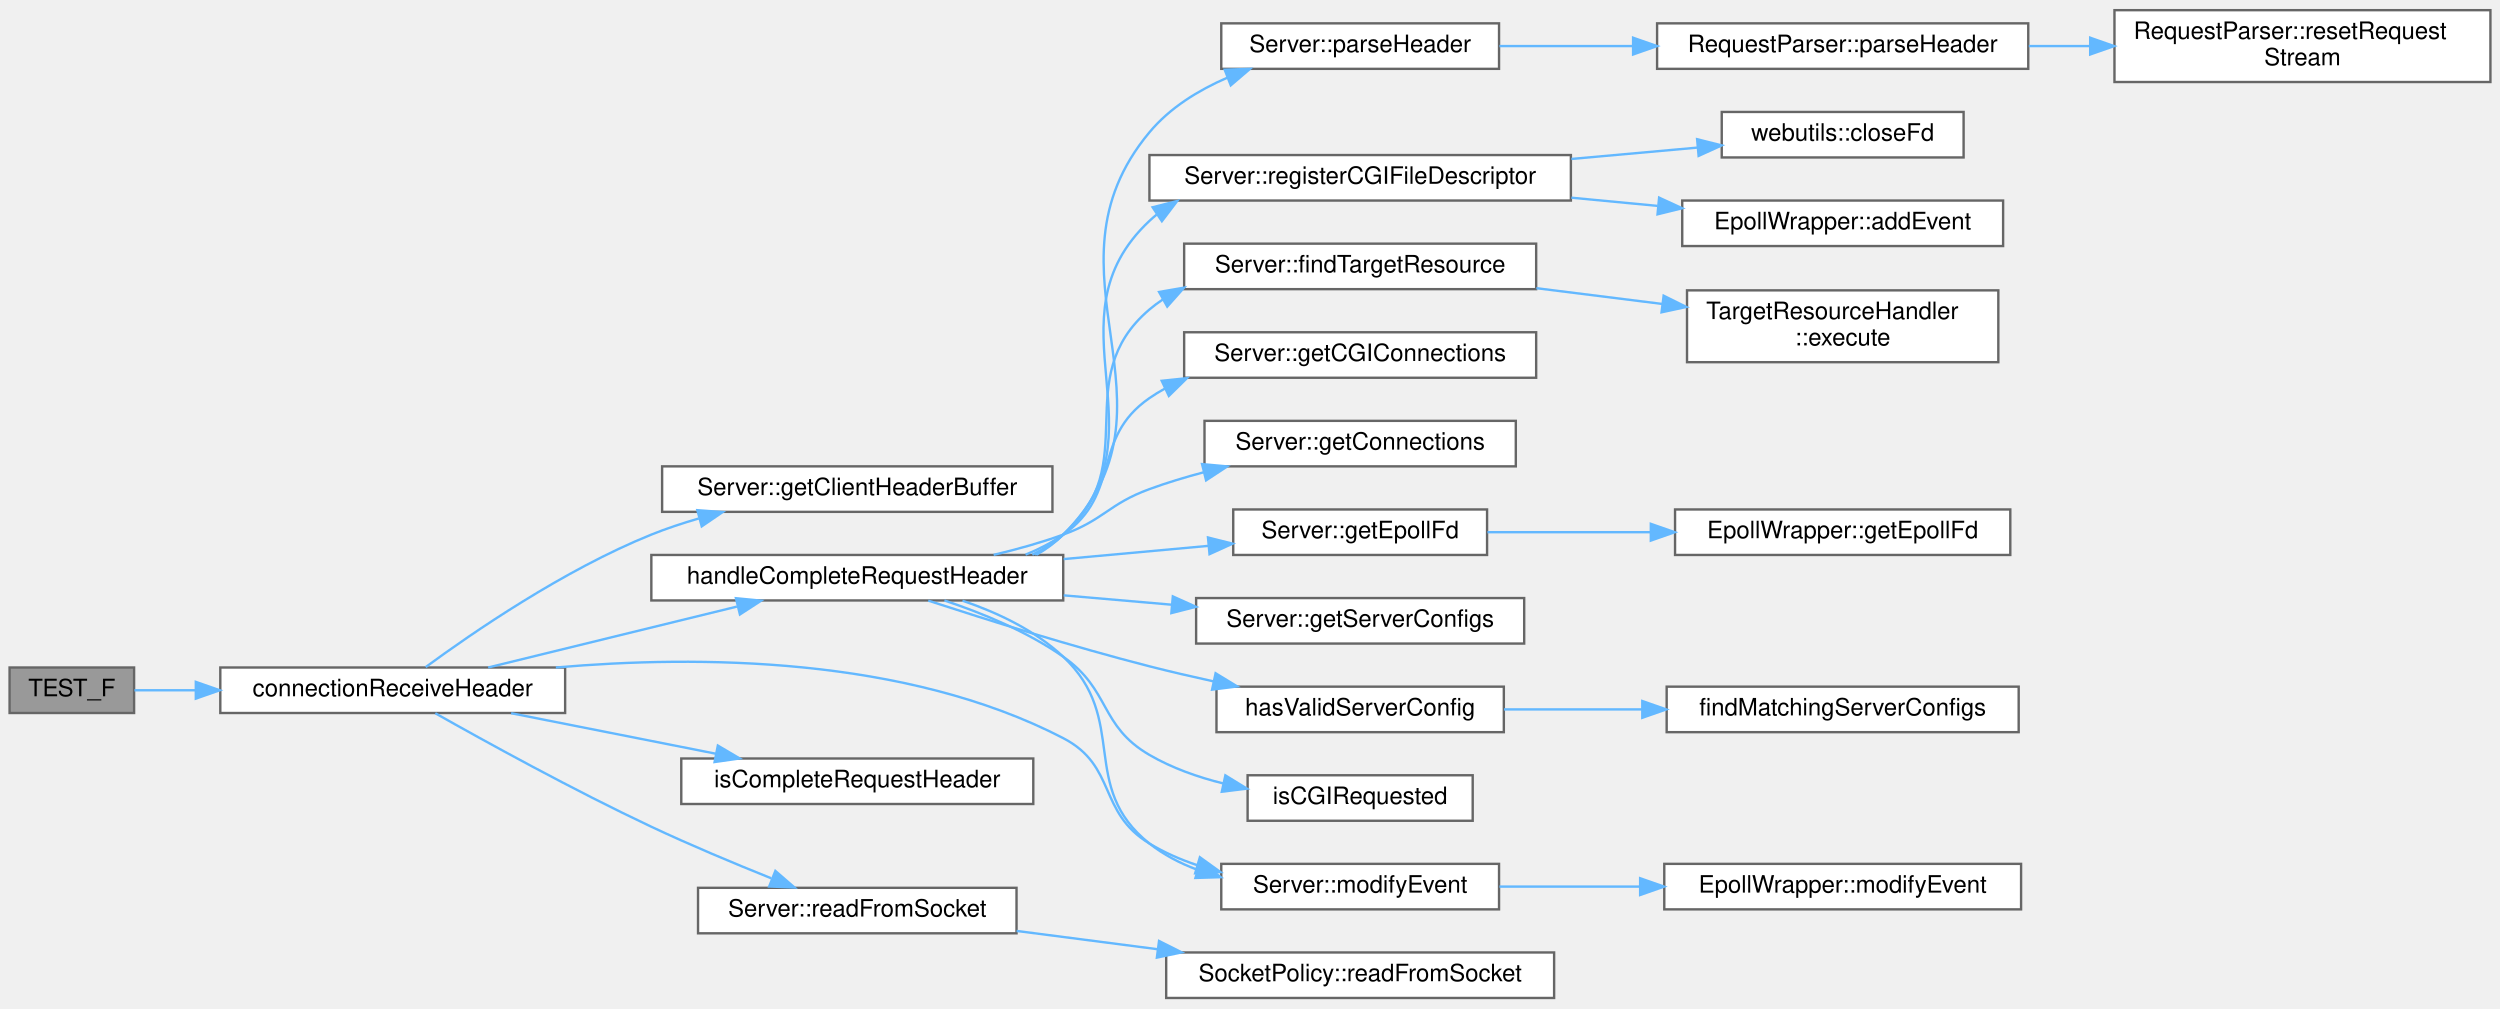
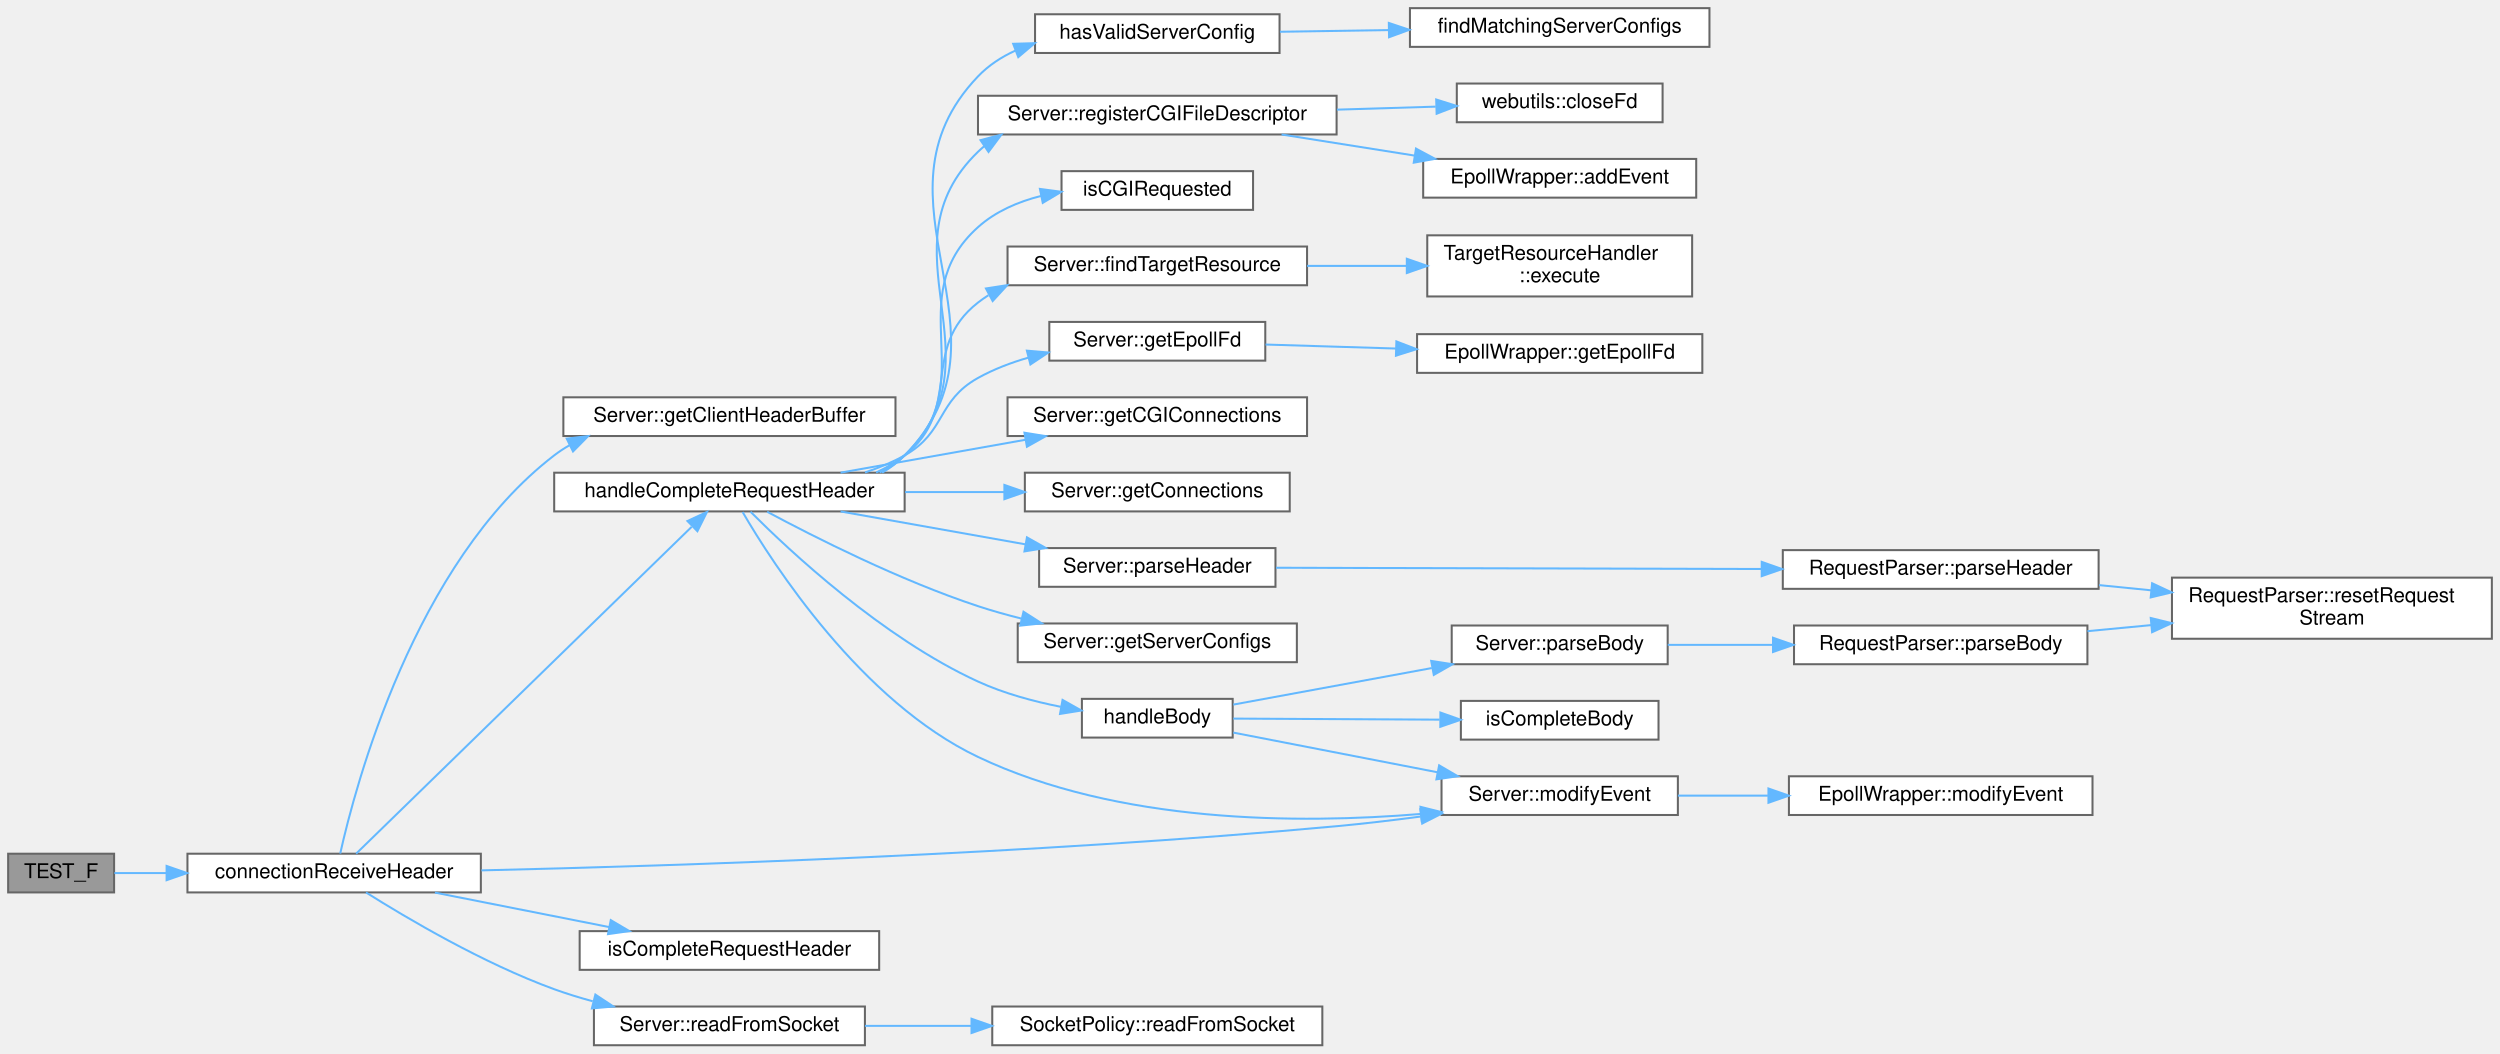
- <svg xmlns="http://www.w3.org/2000/svg" xmlns:xlink="http://www.w3.org/1999/xlink" width="1044pt" height="421pt" viewBox="0.00 0.00 1044.00 420.50">
-   <g id="graph0" class="graph" transform="scale(1 1) rotate(0) translate(4 416.5)">
+ <svg xmlns="http://www.w3.org/2000/svg" xmlns:xlink="http://www.w3.org/1999/xlink" width="1227pt" height="517pt" viewBox="0.00 0.00 1227.00 517.00">
+   <g id="graph0" class="graph" transform="scale(1 1) rotate(0) translate(4 513)">
    <g id="Node000001" class="node">
      <g id="a_Node000001">
        <a xlink:title=" ">
-           <polygon fill="#999999" stroke="#666666" points="52,-138 0,-138 0,-119 52,-119 52,-138" />
-           <text text-anchor="middle" x="26" y="-126" font-family="Helvetica,sans-Serif" font-size="10.00">TEST_F</text>
+           <polygon fill="#999999" stroke="#666666" points="52,-94 0,-94 0,-75 52,-75 52,-94" />
+           <text text-anchor="middle" x="26" y="-82" font-family="Helvetica,sans-Serif" font-size="10.00">TEST_F</text>
        </a>
      </g>
    </g>
    <g id="Node000002" class="node">
      <g id="a_Node000002">
        <a xlink:href="_server_8cpp.html#aa45d6529fd7be9b7adf788a9679ae34b" target="_top" xlink:title="Receive request header from a client.">
-           <polygon fill="white" stroke="#666666" points="232,-138 88,-138 88,-119 232,-119 232,-138" />
-           <text text-anchor="middle" x="160" y="-126" font-family="Helvetica,sans-Serif" font-size="10.00">connectionReceiveHeader</text>
+           <polygon fill="white" stroke="#666666" points="232,-94 88,-94 88,-75 232,-75 232,-94" />
+           <text text-anchor="middle" x="160" y="-82" font-family="Helvetica,sans-Serif" font-size="10.00">connectionReceiveHeader</text>
        </a>
      </g>
    </g>
    <g id="edge1_Node000001_Node000002" class="edge">
      <g id="a_edge1_Node000001_Node000002">
        <a xlink:title=" ">
-           <path fill="none" stroke="#63b8ff" d="M52.14,-128.5C59.72,-128.5 68.49,-128.5 77.67,-128.5" />
-           <polygon fill="#63b8ff" stroke="#63b8ff" points="77.77,-132 87.77,-128.5 77.77,-125 77.77,-132" />
+           <path fill="none" stroke="#63b8ff" d="M52.14,-84.5C59.72,-84.5 68.49,-84.5 77.67,-84.5" />
+           <polygon fill="#63b8ff" stroke="#63b8ff" points="77.77,-88 87.77,-84.5 77.77,-81 77.77,-88" />
        </a>
      </g>
    </g>
    <g id="Node000003" class="node">
      <g id="a_Node000003">
        <a xlink:href="class_server.html#a45f1691489d81cdd6acc640d96d5046b" target="_top" xlink:title="Getter for client header buffer.">
-           <polygon fill="white" stroke="#666666" points="435.5,-222 272.5,-222 272.5,-203 435.5,-203 435.5,-222" />
-           <text text-anchor="middle" x="354" y="-210" font-family="Helvetica,sans-Serif" font-size="10.00">Server::getClientHeaderBuffer</text>
+           <polygon fill="white" stroke="#666666" points="435.5,-318 272.5,-318 272.5,-299 435.5,-299 435.5,-318" />
+           <text text-anchor="middle" x="354" y="-306" font-family="Helvetica,sans-Serif" font-size="10.00">Server::getClientHeaderBuffer</text>
        </a>
      </g>
    </g>
    <g id="edge2_Node000002_Node000003" class="edge">
      <g id="a_edge2_Node000002_Node000003">
        <a xlink:title=" ">
-           <path fill="none" stroke="#63b8ff" d="M173.77,-138.18C193.13,-152.39 231.51,-178.8 268,-193.5 274.31,-196.04 281.04,-198.28 287.83,-200.24" />
-           <polygon fill="#63b8ff" stroke="#63b8ff" points="287.22,-203.7 297.79,-202.91 289.04,-196.94 287.22,-203.7" />
+           <path fill="none" stroke="#63b8ff" d="M162.98,-94.08C170.33,-127.05 199.22,-236.69 268,-289.5 270.36,-291.31 272.86,-292.96 275.47,-294.45" />
+           <polygon fill="#63b8ff" stroke="#63b8ff" points="274.15,-297.71 284.67,-298.97 277.24,-291.43 274.15,-297.71" />
        </a>
      </g>
    </g>
    <g id="Node000004" class="node">
      <g id="a_Node000004">
        <a xlink:href="_server_8cpp.html#a83350eae81b96dd7b301d1238268ffdb" target="_top" xlink:title="Handles the complete request header received from a client.">
-           <polygon fill="white" stroke="#666666" points="440,-185 268,-185 268,-166 440,-166 440,-185" />
-           <text text-anchor="middle" x="354" y="-173" font-family="Helvetica,sans-Serif" font-size="10.00">handleCompleteRequestHeader</text>
+           <polygon fill="white" stroke="#666666" points="440,-281 268,-281 268,-262 440,-262 440,-281" />
+           <text text-anchor="middle" x="354" y="-269" font-family="Helvetica,sans-Serif" font-size="10.00">handleCompleteRequestHeader</text>
        </a>
      </g>
    </g>
    <g id="edge3_Node000002_Node000004" class="edge">
      <g id="a_edge3_Node000002_Node000004">
        <a xlink:title=" ">
-           <path fill="none" stroke="#63b8ff" d="M199.85,-138.01C229.81,-145.34 271.45,-155.54 303.74,-163.44" />
-           <polygon fill="#63b8ff" stroke="#63b8ff" points="303.33,-166.94 313.87,-165.92 304.99,-160.15 303.33,-166.94" />
-         </a>
-       </g>
-     </g>
-     <g id="Node000015" class="node">
-       <g id="a_Node000015">
+           <path fill="none" stroke="#63b8ff" d="M170.79,-94.03C201.46,-123.91 296.05,-216.04 335.47,-254.43" />
+           <polygon fill="#63b8ff" stroke="#63b8ff" points="333.4,-257.29 343,-261.76 338.28,-252.28 333.4,-257.29" />
+         </a>
+       </g>
+     </g>
+     <g id="Node000014" class="node">
+       <g id="a_Node000014">
        <a xlink:href="class_server.html#afab1a4ec9e524b0dae8f60080642e7fe" target="_top" xlink:title="Wrapper function to EpollWrapper::modifyEvent.">
-           <polygon fill="white" stroke="#666666" points="622,-56 506,-56 506,-37 622,-37 622,-56" />
-           <text text-anchor="middle" x="564" y="-44" font-family="Helvetica,sans-Serif" font-size="10.00">Server::modifyEvent</text>
-         </a>
-       </g>
-     </g>
-     <g id="edge23_Node000002_Node000015" class="edge">
-       <g id="a_edge23_Node000002_Node000015">
-         <a xlink:title=" ">
-           <path fill="none" stroke="#63b8ff" d="M228.12,-138C287.27,-143.16 374.04,-142.7 440,-108.5 462.43,-96.87 454.39,-77.59 476,-64.5 482.17,-60.76 488.98,-57.79 496.01,-55.43" />
-           <polygon fill="#63b8ff" stroke="#63b8ff" points="497.07,-58.77 505.67,-52.57 495.09,-52.05 497.07,-58.77" />
-         </a>
-       </g>
-     </g>
-     <g id="Node000023" class="node">
-       <g id="a_Node000023">
+           <polygon fill="white" stroke="#666666" points="819.5,-132 703.5,-132 703.5,-113 819.5,-113 819.5,-132" />
+           <text text-anchor="middle" x="761.5" y="-120" font-family="Helvetica,sans-Serif" font-size="10.00">Server::modifyEvent</text>
+         </a>
+       </g>
+     </g>
+     <g id="edge29_Node000002_Node000014" class="edge">
+       <g id="a_edge29_Node000002_Node000014">
+         <a xlink:title=" ">
+           <path fill="none" stroke="#63b8ff" d="M232.29,-85.82C327.95,-88.04 503.08,-93.75 652,-107.5 665.35,-108.73 679.58,-110.43 693.2,-112.23" />
+           <polygon fill="#63b8ff" stroke="#63b8ff" points="693.08,-115.75 703.46,-113.63 694.02,-108.81 693.08,-115.75" />
+         </a>
+       </g>
+     </g>
+     <g id="Node000027" class="node">
+       <g id="a_Node000027">
        <a xlink:href="_server_8cpp.html#a172c400277e73261d212c33f66226090" target="_top" xlink:title="Checks if the connection buffer contains a request header.">
-           <polygon fill="white" stroke="#666666" points="427.5,-100 280.5,-100 280.5,-81 427.5,-81 427.5,-100" />
-           <text text-anchor="middle" x="354" y="-88" font-family="Helvetica,sans-Serif" font-size="10.00">isCompleteRequestHeader</text>
-         </a>
-       </g>
-     </g>
-     <g id="edge22_Node000002_Node000023" class="edge">
-       <g id="a_edge22_Node000002_Node000023">
-         <a xlink:title=" ">
-           <path fill="none" stroke="#63b8ff" d="M209.45,-118.91C235.47,-113.76 267.73,-107.38 295.07,-101.97" />
-           <polygon fill="#63b8ff" stroke="#63b8ff" points="295.77,-105.4 304.9,-100.02 294.41,-98.53 295.77,-105.4" />
-         </a>
-       </g>
-     </g>
-     <g id="Node000024" class="node">
-       <g id="a_Node000024">
+           <polygon fill="white" stroke="#666666" points="427.5,-56 280.5,-56 280.5,-37 427.5,-37 427.5,-56" />
+           <text text-anchor="middle" x="354" y="-44" font-family="Helvetica,sans-Serif" font-size="10.00">isCompleteRequestHeader</text>
+         </a>
+       </g>
+     </g>
+     <g id="edge28_Node000002_Node000027" class="edge">
+       <g id="a_edge28_Node000002_Node000027">
+         <a xlink:title=" ">
+           <path fill="none" stroke="#63b8ff" d="M209.45,-74.91C235.47,-69.76 267.73,-63.38 295.07,-57.97" />
+           <polygon fill="#63b8ff" stroke="#63b8ff" points="295.77,-61.4 304.9,-56.02 294.41,-54.53 295.77,-61.4" />
+         </a>
+       </g>
+     </g>
+     <g id="Node000028" class="node">
+       <g id="a_Node000028">
        <a xlink:href="class_server.html#ae94e3d4b5743580a6fbe3228d58af423" target="_top" xlink:title="Wrapper function to SocketPolicy::readFromSocket.">
-           <polygon fill="white" stroke="#666666" points="420.5,-46 287.5,-46 287.5,-27 420.5,-27 420.5,-46" />
-           <text text-anchor="middle" x="354" y="-34" font-family="Helvetica,sans-Serif" font-size="10.00">Server::readFromSocket</text>
-         </a>
-       </g>
-     </g>
-     <g id="edge24_Node000002_Node000024" class="edge">
-       <g id="a_edge24_Node000002_Node000024">
-         <a xlink:title=" ">
-           <path fill="none" stroke="#63b8ff" d="M177.79,-118.89C198.63,-107.11 235.44,-86.83 268,-71.5 284.23,-63.86 302.59,-56.18 318.08,-49.97" />
-           <polygon fill="#63b8ff" stroke="#63b8ff" points="319.79,-53.06 327.8,-46.12 317.21,-46.55 319.79,-53.06" />
+           <polygon fill="white" stroke="#666666" points="420.5,-19 287.5,-19 287.5,0 420.5,0 420.5,-19" />
+           <text text-anchor="middle" x="354" y="-7" font-family="Helvetica,sans-Serif" font-size="10.00">Server::readFromSocket</text>
+         </a>
+       </g>
+     </g>
+     <g id="edge30_Node000002_Node000028" class="edge">
+       <g id="a_edge30_Node000002_Node000028">
+         <a xlink:title=" ">
+           <path fill="none" stroke="#63b8ff" d="M175.62,-74.99C195.67,-62.36 233.19,-40.17 268,-27.5 274.05,-25.3 280.44,-23.33 286.89,-21.58" />
+           <polygon fill="#63b8ff" stroke="#63b8ff" points="288.21,-24.86 297.04,-19.01 286.49,-18.07 288.21,-24.86" />
        </a>
      </g>
    </g>
    <g id="Node000005" class="node">
      <g id="a_Node000005">
        <a xlink:href="class_server.html#a002dd2fd1e6f0f4290568b4d94f39594" target="_top" xlink:title="Wrapper function to TargetResourceHandler::execute.">
-           <polygon fill="white" stroke="#666666" points="637.5,-315 490.5,-315 490.5,-296 637.5,-296 637.5,-315" />
-           <text text-anchor="middle" x="564" y="-303" font-family="Helvetica,sans-Serif" font-size="10.00">Server::findTargetResource</text>
+           <polygon fill="white" stroke="#666666" points="637.5,-392 490.5,-392 490.5,-373 637.5,-373 637.5,-392" />
+           <text text-anchor="middle" x="564" y="-380" font-family="Helvetica,sans-Serif" font-size="10.00">Server::findTargetResource</text>
        </a>
      </g>
    </g>
    <g id="edge4_Node000004_Node000005" class="edge">
      <g id="a_edge4_Node000004_Node000005">
        <a xlink:title=" ">
-           <path fill="none" stroke="#63b8ff" d="M427.1,-185.12C431.74,-187.41 436.1,-190.17 440,-193.5 474.02,-222.55 441.91,-258.52 476,-287.5 477.77,-289 479.63,-290.39 481.56,-291.67" />
-           <polygon fill="#63b8ff" stroke="#63b8ff" points="480.03,-294.83 490.47,-296.63 483.44,-288.71 480.03,-294.83" />
+           <path fill="none" stroke="#63b8ff" d="M425.97,-281.1C430.98,-283.38 435.73,-286.14 440,-289.5 469.07,-312.34 446.87,-341.72 476,-364.5 477.64,-365.78 479.35,-366.98 481.12,-368.1" />
+           <polygon fill="#63b8ff" stroke="#63b8ff" points="479.9,-371.42 490.37,-373.05 483.2,-365.24 479.9,-371.42" />
        </a>
      </g>
    </g>
    <g id="Node000007" class="node">
      <g id="a_Node000007">
        <a xlink:href="class_server.html#aad2be3b48155c6eb508bca4b1af3db97" target="_top" xlink:title="Getter for cgiConnections.">
-           <polygon fill="white" stroke="#666666" points="637.5,-278 490.5,-278 490.5,-259 637.5,-259 637.5,-278" />
-           <text text-anchor="middle" x="564" y="-266" font-family="Helvetica,sans-Serif" font-size="10.00">Server::getCGIConnections</text>
+           <polygon fill="white" stroke="#666666" points="637.5,-318 490.5,-318 490.5,-299 637.5,-299 637.5,-318" />
+           <text text-anchor="middle" x="564" y="-306" font-family="Helvetica,sans-Serif" font-size="10.00">Server::getCGIConnections</text>
        </a>
      </g>
    </g>
    <g id="edge6_Node000004_Node000007" class="edge">
      <g id="a_edge6_Node000004_Node000007">
        <a xlink:title=" ">
-           <path fill="none" stroke="#63b8ff" d="M424.28,-185.13C429.84,-187.38 435.17,-190.14 440,-193.5 464.59,-210.62 451.37,-233.44 476,-250.5 478.11,-251.96 480.31,-253.31 482.58,-254.55" />
-           <polygon fill="#63b8ff" stroke="#63b8ff" points="481.13,-257.73 491.66,-258.83 484.11,-251.4 481.13,-257.73" />
+           <path fill="none" stroke="#63b8ff" d="M408.57,-281.03C436.24,-285.95 470.2,-291.99 499.21,-297.15" />
+           <polygon fill="#63b8ff" stroke="#63b8ff" points="498.8,-300.63 509.26,-298.94 500.02,-293.74 498.8,-300.63" />
        </a>
      </g>
    </g>
    <g id="Node000008" class="node">
      <g id="a_Node000008">
        <a xlink:href="class_server.html#a1f8929bed093f869374cb81da4d97505" target="_top" xlink:title="Const Getter for connections.">
-           <polygon fill="white" stroke="#666666" points="629,-241 499,-241 499,-222 629,-222 629,-241" />
-           <text text-anchor="middle" x="564" y="-229" font-family="Helvetica,sans-Serif" font-size="10.00">Server::getConnections</text>
+           <polygon fill="white" stroke="#666666" points="629,-281 499,-281 499,-262 629,-262 629,-281" />
+           <text text-anchor="middle" x="564" y="-269" font-family="Helvetica,sans-Serif" font-size="10.00">Server::getConnections</text>
        </a>
      </g>
    </g>
    <g id="edge7_Node000004_Node000008" class="edge">
      <g id="a_edge7_Node000004_Node000008">
        <a xlink:title=" ">
-           <path fill="none" stroke="#63b8ff" d="M410.95,-185.04C420.76,-187.36 430.78,-190.16 440,-193.5 457.01,-199.66 459.01,-206.29 476,-212.5 483.25,-215.15 490.98,-217.49 498.73,-219.54" />
-           <polygon fill="#63b8ff" stroke="#63b8ff" points="497.97,-222.95 508.52,-221.98 499.66,-216.16 497.97,-222.95" />
+           <path fill="none" stroke="#63b8ff" d="M440.2,-271.5C456.31,-271.5 473.04,-271.5 488.77,-271.5" />
+           <polygon fill="#63b8ff" stroke="#63b8ff" points="488.95,-275 498.95,-271.5 488.95,-268 488.95,-275" />
        </a>
      </g>
    </g>
    <g id="Node000009" class="node">
      <g id="a_Node000009">
        <a xlink:href="class_server.html#a058d2c0df13f61b3e755f412ea56947d" target="_top" xlink:title="Wrapper function to EpollWrapper::getEpollFd.">
-           <polygon fill="white" stroke="#666666" points="617,-204 511,-204 511,-185 617,-185 617,-204" />
-           <text text-anchor="middle" x="564" y="-192" font-family="Helvetica,sans-Serif" font-size="10.00">Server::getEpollFd</text>
+           <polygon fill="white" stroke="#666666" points="617,-355 511,-355 511,-336 617,-336 617,-355" />
+           <text text-anchor="middle" x="564" y="-343" font-family="Helvetica,sans-Serif" font-size="10.00">Server::getEpollFd</text>
        </a>
      </g>
    </g>
    <g id="edge8_Node000004_Node000009" class="edge">
      <g id="a_edge8_Node000004_Node000009">
        <a xlink:title=" ">
-           <path fill="none" stroke="#63b8ff" d="M440.2,-183.28C460.46,-185.13 481.7,-187.07 500.71,-188.81" />
-           <polygon fill="#63b8ff" stroke="#63b8ff" points="500.45,-192.3 510.73,-189.72 501.09,-185.33 500.45,-192.3" />
+           <path fill="none" stroke="#63b8ff" d="M420.53,-281.12C427.32,-283.36 433.95,-286.11 440,-289.5 460.3,-300.87 455.68,-316.18 476,-327.5 483.64,-331.75 492.16,-335.01 500.79,-337.49" />
+           <polygon fill="#63b8ff" stroke="#63b8ff" points="500,-340.9 510.55,-339.99 501.73,-334.12 500,-340.9" />
        </a>
      </g>
    </g>
    <g id="Node000011" class="node">
      <g id="a_Node000011">
        <a xlink:href="class_server.html#a54745950beb9e321d9a56084501c18e9" target="_top" xlink:title="Const Getter for server configs.">
-           <polygon fill="white" stroke="#666666" points="632.5,-167 495.5,-167 495.5,-148 632.5,-148 632.5,-167" />
-           <text text-anchor="middle" x="564" y="-155" font-family="Helvetica,sans-Serif" font-size="10.00">Server::getServerConfigs</text>
+           <polygon fill="white" stroke="#666666" points="632.5,-207 495.5,-207 495.5,-188 632.5,-188 632.5,-207" />
+           <text text-anchor="middle" x="564" y="-195" font-family="Helvetica,sans-Serif" font-size="10.00">Server::getServerConfigs</text>
        </a>
      </g>
    </g>
    <g id="edge10_Node000004_Node000011" class="edge">
      <g id="a_edge10_Node000004_Node000011">
        <a xlink:title=" ">
-           <path fill="none" stroke="#63b8ff" d="M440.2,-168.13C455.15,-166.83 470.64,-165.49 485.37,-164.22" />
-           <polygon fill="#63b8ff" stroke="#63b8ff" points="485.77,-167.7 495.43,-163.35 485.16,-160.72 485.77,-167.7" />
+           <path fill="none" stroke="#63b8ff" d="M372.52,-261.83C395.6,-249.46 437.75,-228.12 476,-215.5 482.85,-213.24 490.1,-211.21 497.37,-209.39" />
+           <polygon fill="#63b8ff" stroke="#63b8ff" points="498.34,-212.76 507.27,-207.05 496.73,-205.94 498.34,-212.76" />
        </a>
      </g>
    </g>
    <g id="Node000012" class="node">
      <g id="a_Node000012">
-         <a xlink:href="_connection_8cpp.html#a354192f8dd87ca049cf8b7e6de9000da" target="_top" xlink:title="Selects the server configuration for a connection.">
-           <polygon fill="white" stroke="#666666" points="624,-130 504,-130 504,-111 624,-111 624,-130" />
-           <text text-anchor="middle" x="564" y="-118" font-family="Helvetica,sans-Serif" font-size="10.00">hasValidServerConfig</text>
+         <a xlink:href="_server_8cpp.html#af0fb17fe53a5e9e72824e5df3fba1322" target="_top" xlink:title="Handles the body of the HTTP request.">
+           <polygon fill="white" stroke="#666666" points="601,-170 527,-170 527,-151 601,-151 601,-170" />
+           <text text-anchor="middle" x="564" y="-158" font-family="Helvetica,sans-Serif" font-size="10.00">handleBody</text>
        </a>
      </g>
    </g>
    <g id="edge11_Node000004_Node000012" class="edge">
      <g id="a_edge11_Node000004_Node000012">
        <a xlink:title=" ">
-           <path fill="none" stroke="#63b8ff" d="M383.64,-165.92C408.02,-157.96 444.08,-146.66 476,-138.5 484.58,-136.31 493.68,-134.19 502.65,-132.23" />
-           <polygon fill="#63b8ff" stroke="#63b8ff" points="503.63,-135.6 512.67,-130.09 502.16,-128.76 503.63,-135.6" />
-         </a>
-       </g>
-     </g>
-     <g id="Node000014" class="node">
-       <g id="a_Node000014">
+           <path fill="none" stroke="#63b8ff" d="M364.34,-261.84C383.41,-242.72 429.03,-200.02 476,-178.5 488.63,-172.71 503.13,-168.77 516.64,-166.09" />
+           <polygon fill="#63b8ff" stroke="#63b8ff" points="517.5,-169.49 526.72,-164.28 516.26,-162.6 517.5,-169.49" />
+         </a>
+       </g>
+     </g>
+     <g id="edge21_Node000004_Node000014" class="edge">
+       <g id="a_edge21_Node000004_Node000014">
+         <a xlink:title=" ">
+           <path fill="none" stroke="#63b8ff" d="M360.48,-261.68C375.24,-236.33 418.64,-168.78 476,-141.5 544.67,-108.84 633.37,-108.53 693.33,-113.51" />
+           <polygon fill="#63b8ff" stroke="#63b8ff" points="693.17,-117.01 703.44,-114.43 693.79,-110.04 693.17,-117.01" />
+         </a>
+       </g>
+     </g>
+     <g id="Node000019" class="node">
+       <g id="a_Node000019">
+         <a xlink:href="_connection_8cpp.html#a354192f8dd87ca049cf8b7e6de9000da" target="_top" xlink:title="Selects the server configuration for a connection.">
+           <polygon fill="white" stroke="#666666" points="624,-506 504,-506 504,-487 624,-487 624,-506" />
+           <text text-anchor="middle" x="564" y="-494" font-family="Helvetica,sans-Serif" font-size="10.00">hasValidServerConfig</text>
+         </a>
+       </g>
+     </g>
+     <g id="edge18_Node000004_Node000019" class="edge">
+       <g id="a_edge18_Node000004_Node000019">
+         <a xlink:title=" ">
+           <path fill="none" stroke="#63b8ff" d="M428.97,-281.04C432.99,-283.37 436.72,-286.16 440,-289.5 499.02,-349.56 417.84,-414.62 476,-475.5 481.17,-480.91 487.46,-485.02 494.29,-488.14" />
+           <polygon fill="#63b8ff" stroke="#63b8ff" points="493.27,-491.5 503.86,-491.81 495.77,-484.96 493.27,-491.5" />
+         </a>
+       </g>
+     </g>
+     <g id="Node000021" class="node">
+       <g id="a_Node000021">
        <a xlink:href="_server_8cpp.html#a92411155dbfc5d7f43c3f1ac0fe54548" target="_top" xlink:title="Checks if a CGI request is made based on the connection details.">
-           <polygon fill="white" stroke="#666666" points="611,-93 517,-93 517,-74 611,-74 611,-93" />
-           <text text-anchor="middle" x="564" y="-81" font-family="Helvetica,sans-Serif" font-size="10.00">isCGIRequested</text>
-         </a>
-       </g>
-     </g>
-     <g id="edge13_Node000004_Node000014" class="edge">
-       <g id="a_edge13_Node000004_Node000014">
-         <a xlink:title=" ">
-           <path fill="none" stroke="#63b8ff" d="M390.38,-165.99C406.41,-160.65 425.08,-152.93 440,-142.5 459.87,-128.6 455.04,-113.7 476,-101.5 485.39,-96.03 496.2,-92.21 506.93,-89.55" />
-           <polygon fill="#63b8ff" stroke="#63b8ff" points="507.71,-92.96 516.73,-87.41 506.22,-86.12 507.71,-92.96" />
-         </a>
-       </g>
-     </g>
-     <g id="edge14_Node000004_Node000015" class="edge">
-       <g id="a_edge14_Node000004_Node000015">
-         <a xlink:title=" ">
-           <path fill="none" stroke="#63b8ff" d="M397.93,-165.9C412.66,-160.9 428.35,-153.45 440,-142.5 467.82,-116.35 446.1,-88.25 476,-64.5 481.9,-59.82 488.71,-56.27 495.87,-53.59" />
-           <polygon fill="#63b8ff" stroke="#63b8ff" points="497.32,-56.8 505.8,-50.44 495.21,-50.12 497.32,-56.8" />
-         </a>
-       </g>
-     </g>
-     <g id="Node000017" class="node">
-       <g id="a_Node000017">
+           <polygon fill="white" stroke="#666666" points="611,-429 517,-429 517,-410 611,-410 611,-429" />
+           <text text-anchor="middle" x="564" y="-417" font-family="Helvetica,sans-Serif" font-size="10.00">isCGIRequested</text>
+         </a>
+       </g>
+     </g>
+     <g id="edge20_Node000004_Node000021" class="edge">
+       <g id="a_edge20_Node000004_Node000021">
+         <a xlink:title=" ">
+           <path fill="none" stroke="#63b8ff" d="M427.72,-281.09C432.15,-283.39 436.3,-286.16 440,-289.5 478.81,-324.53 437.1,-366.56 476,-401.5 484.61,-409.23 495.64,-413.98 506.94,-416.83" />
+           <polygon fill="#63b8ff" stroke="#63b8ff" points="506.39,-420.28 516.89,-418.87 507.79,-413.43 506.39,-420.28" />
+         </a>
+       </g>
+     </g>
+     <g id="Node000022" class="node">
+       <g id="a_Node000022">
        <a xlink:href="class_server.html#a34bc61299318fe1918293b1d656ee5f9" target="_top" xlink:title="Wrapper function to RequestParser::parseHeader.">
-           <polygon fill="white" stroke="#666666" points="622,-407 506,-407 506,-388 622,-388 622,-407" />
-           <text text-anchor="middle" x="564" y="-395" font-family="Helvetica,sans-Serif" font-size="10.00">Server::parseHeader</text>
-         </a>
-       </g>
-     </g>
-     <g id="edge16_Node000004_Node000017" class="edge">
-       <g id="a_edge16_Node000004_Node000017">
-         <a xlink:title=" ">
-           <path fill="none" stroke="#63b8ff" d="M428.89,-185.12C432.93,-187.43 436.69,-190.2 440,-193.5 494.06,-247.43 427.11,-302.84 476,-361.5 484.51,-371.71 496.38,-379.06 508.63,-384.35" />
-           <polygon fill="#63b8ff" stroke="#63b8ff" points="507.43,-387.63 518.02,-388 509.97,-381.11 507.43,-387.63" />
-         </a>
-       </g>
-     </g>
-     <g id="Node000020" class="node">
-       <g id="a_Node000020">
+           <polygon fill="white" stroke="#666666" points="622,-244 506,-244 506,-225 622,-225 622,-244" />
+           <text text-anchor="middle" x="564" y="-232" font-family="Helvetica,sans-Serif" font-size="10.00">Server::parseHeader</text>
+         </a>
+       </g>
+     </g>
+     <g id="edge22_Node000004_Node000022" class="edge">
+       <g id="a_edge22_Node000004_Node000022">
+         <a xlink:title=" ">
+           <path fill="none" stroke="#63b8ff" d="M408.57,-261.97C436.24,-257.05 470.2,-251.01 499.21,-245.85" />
+           <polygon fill="#63b8ff" stroke="#63b8ff" points="500.02,-249.26 509.26,-244.06 498.8,-242.37 500.02,-249.26" />
+         </a>
+       </g>
+     </g>
+     <g id="Node000024" class="node">
+       <g id="a_Node000024">
        <a xlink:href="class_server.html#abcfb45414689863da69c2e72ac8fc946" target="_top" xlink:title="Register a CGI file descriptor.">
-           <polygon fill="white" stroke="#666666" points="652,-352 476,-352 476,-333 652,-333 652,-352" />
-           <text text-anchor="middle" x="564" y="-340" font-family="Helvetica,sans-Serif" font-size="10.00">Server::registerCGIFileDescriptor</text>
-         </a>
-       </g>
-     </g>
-     <g id="edge19_Node000004_Node000020" class="edge">
-       <g id="a_edge19_Node000004_Node000020">
-         <a xlink:title=" ">
-           <path fill="none" stroke="#63b8ff" d="M428.28,-185.12C432.52,-187.43 436.49,-190.19 440,-193.5 483.95,-234.91 431.96,-283.2 476,-324.5 476.98,-325.42 478,-326.3 479.04,-327.14" />
-           <polygon fill="#63b8ff" stroke="#63b8ff" points="477.33,-330.2 487.6,-332.81 481.2,-324.37 477.33,-330.2" />
+           <polygon fill="white" stroke="#666666" points="652,-466 476,-466 476,-447 652,-447 652,-466" />
+           <text text-anchor="middle" x="564" y="-454" font-family="Helvetica,sans-Serif" font-size="10.00">Server::registerCGIFileDescriptor</text>
+         </a>
+       </g>
+     </g>
+     <g id="edge25_Node000004_Node000024" class="edge">
+       <g id="a_edge25_Node000004_Node000024">
+         <a xlink:title=" ">
+           <path fill="none" stroke="#63b8ff" d="M428.79,-281.22C432.86,-283.51 436.65,-286.24 440,-289.5 488.85,-336.99 427.04,-391.13 476,-438.5 476.97,-439.44 477.97,-440.33 479,-441.18" />
+           <polygon fill="#63b8ff" stroke="#63b8ff" points="477.24,-444.21 487.48,-446.93 481.17,-438.42 477.24,-444.21" />
        </a>
      </g>
    </g>
    <g id="Node000006" class="node">
      <g id="a_Node000006">
        <a xlink:href="class_target_resource_handler.html#ac3694cb9b73e3f93b874740194539282" target="_top" xlink:title="Determine target resource based on the request path and handle different file types and statuses acco...">
-           <polygon fill="white" stroke="#666666" points="830.5,-295.5 700.5,-295.5 700.5,-265.5 830.5,-265.5 830.5,-295.5" />
-           <text text-anchor="start" x="708.5" y="-283.5" font-family="Helvetica,sans-Serif" font-size="10.00">TargetResourceHandler</text>
-           <text text-anchor="middle" x="765.5" y="-272.5" font-family="Helvetica,sans-Serif" font-size="10.00">::execute</text>
+           <polygon fill="white" stroke="#666666" points="826.5,-397.5 696.5,-397.5 696.5,-367.5 826.5,-367.5 826.5,-397.5" />
+           <text text-anchor="start" x="704.5" y="-385.5" font-family="Helvetica,sans-Serif" font-size="10.00">TargetResourceHandler</text>
+           <text text-anchor="middle" x="761.5" y="-374.5" font-family="Helvetica,sans-Serif" font-size="10.00">::execute</text>
        </a>
      </g>
    </g>
    <g id="edge5_Node000005_Node000006" class="edge">
      <g id="a_edge5_Node000005_Node000006">
        <a xlink:title=" ">
-           <path fill="none" stroke="#63b8ff" d="M637.59,-296.4C654.72,-294.26 673.02,-291.96 690.23,-289.81" />
-           <polygon fill="#63b8ff" stroke="#63b8ff" points="690.73,-293.27 700.22,-288.56 689.86,-286.33 690.73,-293.27" />
+           <path fill="none" stroke="#63b8ff" d="M637.52,-382.5C653.39,-382.5 670.21,-382.5 686.14,-382.5" />
+           <polygon fill="#63b8ff" stroke="#63b8ff" points="686.47,-386 696.47,-382.5 686.47,-379 686.47,-386" />
        </a>
      </g>
    </g>
    <g id="Node000010" class="node">
      <g id="a_Node000010">
        <a xlink:href="class_epoll_wrapper.html#af9b96396ae751ae1189a2c1f9da64ae0" target="_top" xlink:title="Getter for epoll file descriptor.">
-           <polygon fill="white" stroke="#666666" points="835.5,-204 695.5,-204 695.5,-185 835.5,-185 835.5,-204" />
-           <text text-anchor="middle" x="765.5" y="-192" font-family="Helvetica,sans-Serif" font-size="10.00">EpollWrapper::getEpollFd</text>
+           <polygon fill="white" stroke="#666666" points="831.5,-349 691.5,-349 691.5,-330 831.5,-330 831.5,-349" />
+           <text text-anchor="middle" x="761.5" y="-337" font-family="Helvetica,sans-Serif" font-size="10.00">EpollWrapper::getEpollFd</text>
        </a>
      </g>
    </g>
    <g id="edge9_Node000009_Node000010" class="edge">
      <g id="a_edge9_Node000009_Node000010">
        <a xlink:title=" ">
-           <path fill="none" stroke="#63b8ff" d="M617.16,-194.5C637.97,-194.5 662.4,-194.5 685.32,-194.5" />
-           <polygon fill="#63b8ff" stroke="#63b8ff" points="685.38,-198 695.38,-194.5 685.38,-191 685.38,-198" />
+           <path fill="none" stroke="#63b8ff" d="M617.13,-343.9C636.76,-343.3 659.55,-342.6 681.11,-341.94" />
+           <polygon fill="#63b8ff" stroke="#63b8ff" points="681.35,-345.43 691.24,-341.63 681.13,-338.43 681.35,-345.43" />
        </a>
      </g>
    </g>
    <g id="Node000013" class="node">
      <g id="a_Node000013">
-         <a xlink:href="_connection_8cpp.html#af96f533f342bd6cf42899f3c9fd30a99" target="_top" xlink:title="Find matching server configurations for a server socket.">
-           <polygon fill="white" stroke="#666666" points="839,-130 692,-130 692,-111 839,-111 839,-130" />
-           <text text-anchor="middle" x="765.5" y="-118" font-family="Helvetica,sans-Serif" font-size="10.00">findMatchingServerConfigs</text>
+         <a xlink:href="_server_8cpp.html#a14a0c5a1227276017a19d9b52141c13a" target="_top" xlink:title="Checks if the HTTP request body has been completely received.">
+           <polygon fill="white" stroke="#666666" points="810,-169 713,-169 713,-150 810,-150 810,-169" />
+           <text text-anchor="middle" x="761.5" y="-157" font-family="Helvetica,sans-Serif" font-size="10.00">isCompleteBody</text>
        </a>
      </g>
    </g>
    <g id="edge12_Node000012_Node000013" class="edge">
      <g id="a_edge12_Node000012_Node000013">
        <a xlink:title=" ">
-           <path fill="none" stroke="#63b8ff" d="M624.05,-120.5C642.15,-120.5 662.41,-120.5 681.78,-120.5" />
-           <polygon fill="#63b8ff" stroke="#63b8ff" points="681.82,-124 691.82,-120.5 681.82,-117 681.82,-124" />
+           <path fill="none" stroke="#63b8ff" d="M601.31,-160.31C629.71,-160.17 669.74,-159.96 702.56,-159.8" />
+           <polygon fill="#63b8ff" stroke="#63b8ff" points="702.95,-163.29 712.93,-159.74 702.91,-156.29 702.95,-163.29" />
+         </a>
+       </g>
+     </g>
+     <g id="edge13_Node000012_Node000014" class="edge">
+       <g id="a_edge13_Node000012_Node000014">
+         <a xlink:title=" ">
+           <path fill="none" stroke="#63b8ff" d="M601.31,-153.44C629.43,-147.98 668.96,-140.29 701.59,-133.95" />
+           <polygon fill="#63b8ff" stroke="#63b8ff" points="702.33,-137.37 711.48,-132.03 700.99,-130.5 702.33,-137.37" />
        </a>
      </g>
    </g>
    <g id="Node000016" class="node">
      <g id="a_Node000016">
+         <a xlink:href="class_server.html#ace46f4e07ab67db60e3790a32b2e8e0a" target="_top" xlink:title="Wrapper function to RequestParser::parseBody.">
+           <polygon fill="white" stroke="#666666" points="814.5,-206 708.5,-206 708.5,-187 814.5,-187 814.5,-206" />
+           <text text-anchor="middle" x="761.5" y="-194" font-family="Helvetica,sans-Serif" font-size="10.00">Server::parseBody</text>
+         </a>
+       </g>
+     </g>
+     <g id="edge15_Node000012_Node000016" class="edge">
+       <g id="a_edge15_Node000012_Node000016">
+         <a xlink:title=" ">
+           <path fill="none" stroke="#63b8ff" d="M601.31,-167.19C628.62,-172.21 666.67,-179.22 698.73,-185.12" />
+           <polygon fill="#63b8ff" stroke="#63b8ff" points="698.43,-188.63 708.9,-187 699.7,-181.75 698.43,-188.63" />
+         </a>
+       </g>
+     </g>
+     <g id="Node000015" class="node">
+       <g id="a_Node000015">
        <a xlink:href="class_epoll_wrapper.html#ac97945725185999837a6d0d53f91df1a" target="_top" xlink:title="Modify an event in the epoll instance.">
-           <polygon fill="white" stroke="#666666" points="840,-56 691,-56 691,-37 840,-37 840,-56" />
-           <text text-anchor="middle" x="765.5" y="-44" font-family="Helvetica,sans-Serif" font-size="10.00">EpollWrapper::modifyEvent</text>
-         </a>
-       </g>
-     </g>
-     <g id="edge15_Node000015_Node000016" class="edge">
-       <g id="a_edge15_Node000015_Node000016">
-         <a xlink:title=" ">
-           <path fill="none" stroke="#63b8ff" d="M622.17,-46.5C640.41,-46.5 660.98,-46.5 680.7,-46.5" />
-           <polygon fill="#63b8ff" stroke="#63b8ff" points="680.92,-50 690.92,-46.5 680.92,-43 680.92,-50" />
+           <polygon fill="white" stroke="#666666" points="1023,-132 874,-132 874,-113 1023,-113 1023,-132" />
+           <text text-anchor="middle" x="948.5" y="-120" font-family="Helvetica,sans-Serif" font-size="10.00">EpollWrapper::modifyEvent</text>
+         </a>
+       </g>
+     </g>
+     <g id="edge14_Node000014_Node000015" class="edge">
+       <g id="a_edge14_Node000014_Node000015">
+         <a xlink:title=" ">
+           <path fill="none" stroke="#63b8ff" d="M819.52,-122.5C833.49,-122.5 848.74,-122.5 863.68,-122.5" />
+           <polygon fill="#63b8ff" stroke="#63b8ff" points="863.96,-126 873.96,-122.5 863.96,-119 863.96,-126" />
+         </a>
+       </g>
+     </g>
+     <g id="Node000017" class="node">
+       <g id="a_Node000017">
+         <a xlink:href="class_request_parser.html#a5111f16124d227775d963e6ca24ddca0" target="_top" xlink:title="Parses the body of an HTTP request.">
+           <polygon fill="white" stroke="#666666" points="1020.5,-206 876.5,-206 876.5,-187 1020.5,-187 1020.5,-206" />
+           <text text-anchor="middle" x="948.5" y="-194" font-family="Helvetica,sans-Serif" font-size="10.00">RequestParser::parseBody</text>
+         </a>
+       </g>
+     </g>
+     <g id="edge16_Node000016_Node000017" class="edge">
+       <g id="a_edge16_Node000016_Node000017">
+         <a xlink:title=" ">
+           <path fill="none" stroke="#63b8ff" d="M814.53,-196.5C830.52,-196.5 848.52,-196.5 865.99,-196.5" />
+           <polygon fill="#63b8ff" stroke="#63b8ff" points="866.2,-200 876.2,-196.5 866.2,-193 866.2,-200" />
        </a>
      </g>
    </g>
    <g id="Node000018" class="node">
      <g id="a_Node000018">
-         <a xlink:href="class_request_parser.html#a933b43673d0b7b99d6cc310f5c03a865" target="_top" xlink:title="Parses the header of an HTTP request.">
-           <polygon fill="white" stroke="#666666" points="843,-407 688,-407 688,-388 843,-388 843,-407" />
-           <text text-anchor="middle" x="765.5" y="-395" font-family="Helvetica,sans-Serif" font-size="10.00">RequestParser::parseHeader</text>
+         <a xlink:href="class_request_parser.html#ad8e0fc22eb113d78140e257f002df666" target="_top" xlink:title="Clears the contents of the RequestParser object.">
+           <polygon fill="white" stroke="#666666" points="1219,-229.5 1062,-229.5 1062,-199.5 1219,-199.5 1219,-229.5" />
+           <text text-anchor="start" x="1070" y="-217.5" font-family="Helvetica,sans-Serif" font-size="10.00">RequestParser::resetRequest</text>
+           <text text-anchor="middle" x="1140.5" y="-206.5" font-family="Helvetica,sans-Serif" font-size="10.00">Stream</text>
        </a>
      </g>
    </g>
    <g id="edge17_Node000017_Node000018" class="edge">
      <g id="a_edge17_Node000017_Node000018">
        <a xlink:title=" ">
-           <path fill="none" stroke="#63b8ff" d="M622.17,-397.5C639.54,-397.5 659.04,-397.5 677.89,-397.5" />
-           <polygon fill="#63b8ff" stroke="#63b8ff" points="677.98,-401 687.98,-397.5 677.98,-394 677.98,-401" />
-         </a>
-       </g>
-     </g>
-     <g id="Node000019" class="node">
-       <g id="a_Node000019">
-         <a xlink:href="class_request_parser.html#ad8e0fc22eb113d78140e257f002df666" target="_top" xlink:title="Clears the contents of the RequestParser object.">
-           <polygon fill="white" stroke="#666666" points="1036,-412.5 879,-412.5 879,-382.5 1036,-382.5 1036,-412.5" />
-           <text text-anchor="start" x="887" y="-400.5" font-family="Helvetica,sans-Serif" font-size="10.00">RequestParser::resetRequest</text>
-           <text text-anchor="middle" x="957.5" y="-389.5" font-family="Helvetica,sans-Serif" font-size="10.00">Stream</text>
-         </a>
-       </g>
-     </g>
-     <g id="edge18_Node000018_Node000019" class="edge">
-       <g id="a_edge18_Node000018_Node000019">
-         <a xlink:title=" ">
-           <path fill="none" stroke="#63b8ff" d="M843.23,-397.5C851.58,-397.5 860.12,-397.5 868.59,-397.5" />
-           <polygon fill="#63b8ff" stroke="#63b8ff" points="868.86,-401 878.86,-397.5 868.86,-394 868.86,-401" />
-         </a>
-       </g>
-     </g>
-     <g id="Node000021" class="node">
-       <g id="a_Node000021">
-         <a xlink:href="class_epoll_wrapper.html#ace2a6009a6c647babfc667c27df05354" target="_top" xlink:title="Add an event to the epoll instance.">
-           <polygon fill="white" stroke="#666666" points="832.5,-333 698.5,-333 698.5,-314 832.5,-314 832.5,-333" />
-           <text text-anchor="middle" x="765.5" y="-321" font-family="Helvetica,sans-Serif" font-size="10.00">EpollWrapper::addEvent</text>
-         </a>
-       </g>
-     </g>
-     <g id="edge20_Node000020_Node000021" class="edge">
-       <g id="a_edge20_Node000020_Node000021">
-         <a xlink:title=" ">
-           <path fill="none" stroke="#63b8ff" d="M652.21,-334.19C664.22,-333.05 676.46,-331.88 688.25,-330.76" />
-           <polygon fill="#63b8ff" stroke="#63b8ff" points="688.84,-334.22 698.47,-329.79 688.18,-327.25 688.84,-334.22" />
-         </a>
-       </g>
-     </g>
-     <g id="Node000022" class="node">
-       <g id="a_Node000022">
-         <a xlink:href="namespacewebutils.html#ad74875f464c74bd45589002fc385605e" target="_top" xlink:title=" ">
-           <polygon fill="white" stroke="#666666" points="816,-370 715,-370 715,-351 816,-351 816,-370" />
-           <text text-anchor="middle" x="765.5" y="-358" font-family="Helvetica,sans-Serif" font-size="10.00">webutils::closeFd</text>
-         </a>
-       </g>
-     </g>
-     <g id="edge21_Node000020_Node000022" class="edge">
-       <g id="a_edge21_Node000020_Node000022">
-         <a xlink:title=" ">
-           <path fill="none" stroke="#63b8ff" d="M652.21,-350.37C670.01,-351.97 688.35,-353.63 704.92,-355.12" />
-           <polygon fill="#63b8ff" stroke="#63b8ff" points="704.71,-358.62 714.98,-356.03 705.34,-351.65 704.71,-358.62" />
+           <path fill="none" stroke="#63b8ff" d="M1020.52,-203.23C1030.74,-204.2 1041.36,-205.2 1051.86,-206.2" />
+           <polygon fill="#63b8ff" stroke="#63b8ff" points="1051.59,-209.69 1061.88,-207.15 1052.25,-202.72 1051.59,-209.69" />
+         </a>
+       </g>
+     </g>
+     <g id="Node000020" class="node">
+       <g id="a_Node000020">
+         <a xlink:href="_connection_8cpp.html#af96f533f342bd6cf42899f3c9fd30a99" target="_top" xlink:title="Find matching server configurations for a server socket.">
+           <polygon fill="white" stroke="#666666" points="835,-509 688,-509 688,-490 835,-490 835,-509" />
+           <text text-anchor="middle" x="761.5" y="-497" font-family="Helvetica,sans-Serif" font-size="10.00">findMatchingServerConfigs</text>
+         </a>
+       </g>
+     </g>
+     <g id="edge19_Node000019_Node000020" class="edge">
+       <g id="a_edge19_Node000019_Node000020">
+         <a xlink:title=" ">
+           <path fill="none" stroke="#63b8ff" d="M624.19,-497.41C640.99,-497.67 659.6,-497.95 677.53,-498.23" />
+           <polygon fill="#63b8ff" stroke="#63b8ff" points="677.64,-501.73 687.7,-498.38 677.75,-494.73 677.64,-501.73" />
+         </a>
+       </g>
+     </g>
+     <g id="Node000023" class="node">
+       <g id="a_Node000023">
+         <a xlink:href="class_request_parser.html#a933b43673d0b7b99d6cc310f5c03a865" target="_top" xlink:title="Parses the header of an HTTP request.">
+           <polygon fill="white" stroke="#666666" points="1026,-243 871,-243 871,-224 1026,-224 1026,-243" />
+           <text text-anchor="middle" x="948.5" y="-231" font-family="Helvetica,sans-Serif" font-size="10.00">RequestParser::parseHeader</text>
+         </a>
+       </g>
+     </g>
+     <g id="edge23_Node000022_Node000023" class="edge">
+       <g id="a_edge23_Node000022_Node000023">
+         <a xlink:title=" ">
+           <path fill="none" stroke="#63b8ff" d="M622.26,-234.35C685.36,-234.19 787.56,-233.92 860.56,-233.73" />
+           <polygon fill="#63b8ff" stroke="#63b8ff" points="860.66,-237.23 870.65,-233.7 860.65,-230.23 860.66,-237.23" />
+         </a>
+       </g>
+     </g>
+     <g id="edge24_Node000023_Node000018" class="edge">
+       <g id="a_edge24_Node000023_Node000018">
+         <a xlink:title=" ">
+           <path fill="none" stroke="#63b8ff" d="M1026.23,-225.83C1034.67,-224.98 1043.31,-224.12 1051.87,-223.26" />
+           <polygon fill="#63b8ff" stroke="#63b8ff" points="1052.26,-226.74 1061.86,-222.26 1051.56,-219.78 1052.26,-226.74" />
        </a>
      </g>
    </g>
    <g id="Node000025" class="node">
      <g id="a_Node000025">
+         <a xlink:href="class_epoll_wrapper.html#ace2a6009a6c647babfc667c27df05354" target="_top" xlink:title="Add an event to the epoll instance.">
+           <polygon fill="white" stroke="#666666" points="828.5,-435 694.5,-435 694.5,-416 828.5,-416 828.5,-435" />
+           <text text-anchor="middle" x="761.5" y="-423" font-family="Helvetica,sans-Serif" font-size="10.00">EpollWrapper::addEvent</text>
+         </a>
+       </g>
+     </g>
+     <g id="edge26_Node000024_Node000025" class="edge">
+       <g id="a_edge26_Node000024_Node000025">
+         <a xlink:title=" ">
+           <path fill="none" stroke="#63b8ff" d="M624.99,-446.99C645.62,-443.72 668.92,-440.02 690.3,-436.63" />
+           <polygon fill="#63b8ff" stroke="#63b8ff" points="690.96,-440.07 700.29,-435.05 689.87,-433.16 690.96,-440.07" />
+         </a>
+       </g>
+     </g>
+     <g id="Node000026" class="node">
+       <g id="a_Node000026">
+         <a xlink:href="namespacewebutils.html#ad74875f464c74bd45589002fc385605e" target="_top" xlink:title=" ">
+           <polygon fill="white" stroke="#666666" points="812,-472 711,-472 711,-453 812,-453 812,-472" />
+           <text text-anchor="middle" x="761.5" y="-460" font-family="Helvetica,sans-Serif" font-size="10.00">webutils::closeFd</text>
+         </a>
+       </g>
+     </g>
+     <g id="edge27_Node000024_Node000026" class="edge">
+       <g id="a_edge27_Node000024_Node000026">
+         <a xlink:title=" ">
+           <path fill="none" stroke="#63b8ff" d="M652.17,-459.18C668.55,-459.68 685.33,-460.19 700.65,-460.66" />
+           <polygon fill="#63b8ff" stroke="#63b8ff" points="700.89,-464.17 710.99,-460.98 701.1,-457.18 700.89,-464.17" />
+         </a>
+       </g>
+     </g>
+     <g id="Node000029" class="node">
+       <g id="a_Node000029">
        <a xlink:href="class_socket_policy.html#a6f6c04c36c6be0d95b1d3e4a872ea7ca" target="_top" xlink:title="Read from a socket.">
          <polygon fill="white" stroke="#666666" points="645,-19 483,-19 483,0 645,0 645,-19" />
          <text text-anchor="middle" x="564" y="-7" font-family="Helvetica,sans-Serif" font-size="10.00">SocketPolicy::readFromSocket</text>
        </a>
      </g>
    </g>
-     <g id="edge25_Node000024_Node000025" class="edge">
-       <g id="a_edge25_Node000024_Node000025">
-         <a xlink:title=" ">
-           <path fill="none" stroke="#63b8ff" d="M420.53,-27.99C439.19,-25.57 459.77,-22.9 479.35,-20.36" />
-           <polygon fill="#63b8ff" stroke="#63b8ff" points="480.01,-23.8 489.48,-19.04 479.11,-16.86 480.01,-23.8" />
+     <g id="edge31_Node000028_Node000029" class="edge">
+       <g id="a_edge31_Node000028_Node000029">
+         <a xlink:title=" ">
+           <path fill="none" stroke="#63b8ff" d="M420.53,-9.5C437.05,-9.5 455.08,-9.5 472.59,-9.5" />
+           <polygon fill="#63b8ff" stroke="#63b8ff" points="472.83,-13 482.83,-9.5 472.83,-6 472.83,-13" />
        </a>
      </g>
    </g>
  </g>
</svg>
